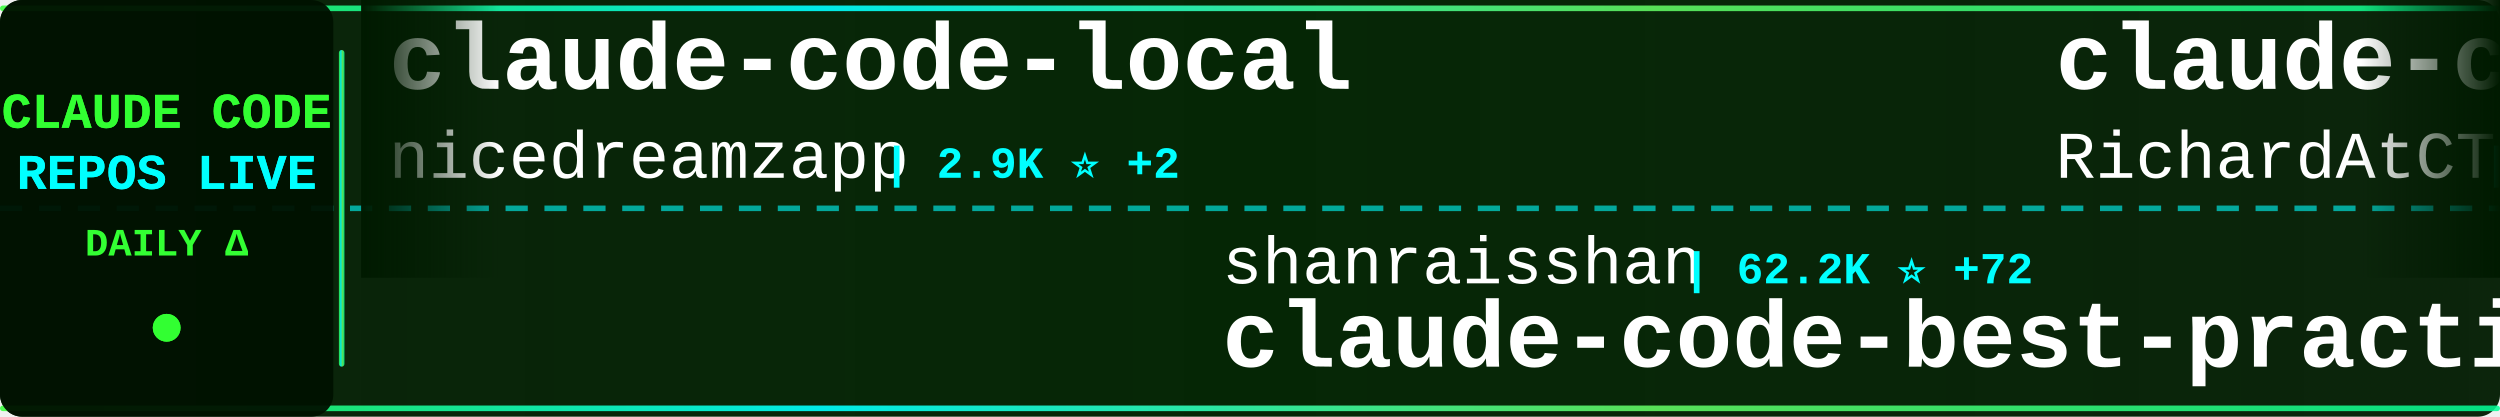
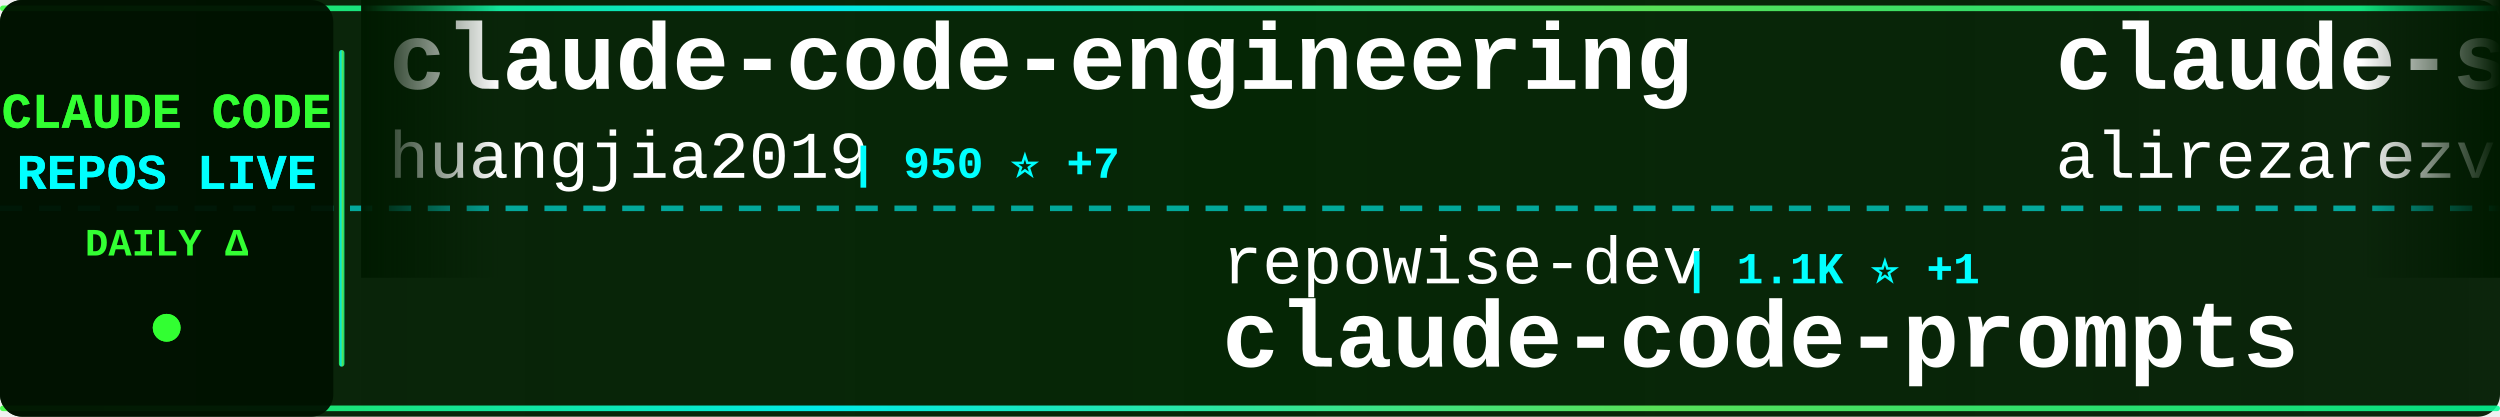
<svg xmlns="http://www.w3.org/2000/svg" width="900" height="150">
  <defs>
    <linearGradient id="tickerBg" x1="0%" y1="0%" x2="100%" y2="0%">
      <stop offset="0%" style="stop-color:#001a00;stop-opacity:0.95" />
      <stop offset="50%" style="stop-color:#002200;stop-opacity:0.98" />
      <stop offset="100%" style="stop-color:#001a00;stop-opacity:0.95" />
    </linearGradient>
    <linearGradient id="borderGrad" x1="0%" y1="0%" x2="100%" y2="0%">
      <stop offset="0%" style="stop-color:#33ff33;stop-opacity:0.85">
        <animate attributeName="stop-opacity" values="0.85;1;0.85" dur="2s" repeatCount="indefinite" />
      </stop>
      <stop offset="33%" style="stop-color:#00ffff;stop-opacity:0.9">
        <animate attributeName="stop-opacity" values="0.9;1;0.9" dur="2.2s" repeatCount="indefinite" />
      </stop>
      <stop offset="66%" style="stop-color:#66ff66;stop-opacity:0.85">
        <animate attributeName="stop-opacity" values="0.85;1;0.85" dur="1.8s" repeatCount="indefinite" />
      </stop>
      <stop offset="100%" style="stop-color:#00ff99;stop-opacity:0.85">
        <animate attributeName="stop-opacity" values="0.85;1;0.85" dur="2s" repeatCount="indefinite" />
      </stop>
    </linearGradient>
    <filter id="textGlow">
      <feGaussianBlur stdDeviation="0.1" result="coloredBlur" />
      <feMerge>
        <feMergeNode in="coloredBlur" />
        <feMergeNode in="SourceGraphic" />
      </feMerge>
    </filter>
    <filter id="metricGlow">
      <feGaussianBlur stdDeviation="0.2" result="coloredBlur" />
      <feMerge>
        <feMergeNode in="coloredBlur" />
        <feMergeNode in="SourceGraphic" />
      </feMerge>
    </filter>
    <linearGradient id="leftFade" x1="0%" y1="0%" x2="100%" y2="0%">
      <stop offset="0%" style="stop-color:#001a00;stop-opacity:1" />
      <stop offset="100%" style="stop-color:#001a00;stop-opacity:0" />
    </linearGradient>
    <linearGradient id="rightFade" x1="0%" y1="0%" x2="100%" y2="0%">
      <stop offset="0%" style="stop-color:#001a00;stop-opacity:0" />
      <stop offset="100%" style="stop-color:#001a00;stop-opacity:1" />
    </linearGradient>
  </defs>
  <rect width="900" height="150" fill="url(#tickerBg)" rx="8" />
  <rect x="0" y="2" width="900" height="2" fill="url(#borderGrad)" rx="1" />
  <rect x="0" y="146" width="900" height="2" fill="url(#borderGrad)" rx="1" />
  <line x1="0" y1="75" x2="900" y2="75" stroke="#00ffff" stroke-width="2" stroke-dasharray="8 6" opacity="0.6" />
  <rect x="0" y="0" width="120" height="150" fill="#001100" opacity="0.95" rx="8" />
  <text x="60" y="46" font-family="'Courier New', monospace" font-size="18" font-weight="bold" fill="#33ff33" text-anchor="middle" filter="url(#textGlow)">
    CLAUDE CODE
  </text>
  <text x="60" y="68" font-family="'Courier New', monospace" font-size="18" font-weight="bold" fill="#00ffff" text-anchor="middle" filter="url(#textGlow)">
    REPOS LIVE
  </text>
  <text x="60" y="92" font-family="'Courier New', monospace" font-size="14" font-weight="bold" fill="#33ff33" text-anchor="middle">
    DAILY Δ
  </text>
  <circle cx="60" cy="118" r="5" fill="#33ff33" filter="url(#metricGlow)">
    <animate attributeName="r" values="4;6;4" dur="1.5s" repeatCount="indefinite" />
    <animate attributeName="opacity" values="0.6;1;0.6" dur="1.5s" repeatCount="indefinite" />
  </circle>
  <rect x="122" y="18" width="2" height="114" fill="url(#borderGrad)" rx="1" />
  <clipPath id="tickerClip">
    <rect x="130" y="0" width="770" height="150" />
  </clipPath>
  <g clip-path="url(#tickerClip)">
    <g id="tickerItems">
      <animateTransform attributeName="transform" attributeType="XML" type="translate" from="0 0" to="-3000 0" dur="54s" repeatCount="indefinite" />
      <g transform="translate(0, 0)">
-         <text x="140" y="32" font-family="'Courier New', monospace" font-size="34" font-weight="bold" fill="#ffffff">claude-code-local</text>
-         <text x="140" y="64" font-family="'Courier New', monospace" font-size="24" font-weight="normal" fill="#ffffff" opacity="1.0">nicedreamzapp</text>
-         <text x="318" y="64" font-family="'Courier New', monospace" font-size="16" font-weight="bold" fill="#00ffff"> | 2.9K ⭐ +2</text>
+         <text x="140" y="32" font-family="'Courier New', monospace" font-size="34" font-weight="bold" fill="#ffffff">claude-code-engineering</text>
+         <text x="140" y="64" font-family="'Courier New', monospace" font-size="24" font-weight="normal" fill="#ffffff" opacity="1.0">huangjia2019</text>
+         <text x="306" y="64" font-family="'Courier New', monospace" font-size="16" font-weight="bold" fill="#00ffff"> | 950 ⭐ +7</text>
      </g>
      <g transform="translate(300, 0)">
-         <text x="140" y="102" font-family="'Courier New', monospace" font-size="24" font-weight="normal" fill="#ffffff" opacity="1.0">shanraisshan</text>
-         <text x="306" y="102" font-family="'Courier New', monospace" font-size="16" font-weight="bold" fill="#00ffff"> | 62.2K ⭐ +72</text>
-         <text x="140" y="132" font-family="'Courier New', monospace" font-size="34" font-weight="bold" fill="#ffffff">claude-code-best-practic...</text>
+         <text x="140" y="102" font-family="'Courier New', monospace" font-size="24" font-weight="normal" fill="#ffffff" opacity="1.0">repowise-dev</text>
+         <text x="306" y="102" font-family="'Courier New', monospace" font-size="16" font-weight="bold" fill="#00ffff"> | 1.1K ⭐ +1</text>
+         <text x="140" y="132" font-family="'Courier New', monospace" font-size="34" font-weight="bold" fill="#ffffff">claude-code-prompts</text>
      </g>
      <g transform="translate(600, 0)">
-         <text x="140" y="32" font-family="'Courier New', monospace" font-size="34" font-weight="bold" fill="#ffffff">claude-code-telegram</text>
-         <text x="140" y="64" font-family="'Courier New', monospace" font-size="24" font-weight="normal" fill="#ffffff" opacity="1.0">RichardAtCT</text>
-         <text x="294" y="64" font-family="'Courier New', monospace" font-size="16" font-weight="bold" fill="#00ffff"> | 2.7K ⭐ +2</text>
+         <text x="140" y="32" font-family="'Courier New', monospace" font-size="34" font-weight="bold" fill="#ffffff">claude-skills</text>
+         <text x="140" y="64" font-family="'Courier New', monospace" font-size="24" font-weight="normal" fill="#ffffff" opacity="1.0">alirezarezvani</text>
+         <text x="330" y="64" font-family="'Courier New', monospace" font-size="16" font-weight="bold" fill="#00ffff"> | 21.5K ⭐ +453</text>
      </g>
      <g transform="translate(900, 0)">
-         <text x="140" y="102" font-family="'Courier New', monospace" font-size="24" font-weight="normal" fill="#ffffff" opacity="1.0">ChinaSiro</text>
-         <text x="270" y="102" font-family="'Courier New', monospace" font-size="16" font-weight="bold" fill="#00ffff"> | 9.5K ⭐ +5</text>
-         <text x="140" y="132" font-family="'Courier New', monospace" font-size="34" font-weight="bold" fill="#ffffff">claude-code-sourcemap</text>
+         <text x="140" y="102" font-family="'Courier New', monospace" font-size="24" font-weight="normal" fill="#ffffff" opacity="1.0">router-for-me</text>
+         <text x="318" y="102" font-family="'Courier New', monospace" font-size="16" font-weight="bold" fill="#00ffff"> | 39.5K ⭐ +111</text>
+         <text x="140" y="132" font-family="'Courier New', monospace" font-size="34" font-weight="bold" fill="#ffffff">CLIProxyAPI</text>
      </g>
      <g transform="translate(1200, 0)">
-         <text x="140" y="32" font-family="'Courier New', monospace" font-size="34" font-weight="bold" fill="#ffffff">claude-code-rev</text>
-         <text x="140" y="64" font-family="'Courier New', monospace" font-size="24" font-weight="normal" fill="#ffffff" opacity="1.0">oboard</text>
-         <text x="234" y="64" font-family="'Courier New', monospace" font-size="16" font-weight="bold" fill="#00ffff"> | 3.2K ⭐ +1</text>
+         <text x="140" y="32" font-family="'Courier New', monospace" font-size="34" font-weight="bold" fill="#ffffff">claude-code-tudou</text>
+         <text x="140" y="64" font-family="'Courier New', monospace" font-size="24" font-weight="normal" fill="#ffffff" opacity="1.0">AICoderTudou</text>
+         <text x="306" y="64" font-family="'Courier New', monospace" font-size="16" font-weight="bold" fill="#00ffff"> | 498 ⭐ +1</text>
      </g>
      <g transform="translate(1500, 0)">
-         <text x="140" y="102" font-family="'Courier New', monospace" font-size="24" font-weight="normal" fill="#ffffff" opacity="1.0">centminmod</text>
-         <text x="282" y="102" font-family="'Courier New', monospace" font-size="16" font-weight="bold" fill="#00ffff"> | 2.5K ⭐ +3</text>
-         <text x="140" y="132" font-family="'Courier New', monospace" font-size="34" font-weight="bold" fill="#ffffff">my-claude-code-setup</text>
+         <text x="140" y="102" font-family="'Courier New', monospace" font-size="24" font-weight="normal" fill="#ffffff" opacity="1.0">JrCx7scC</text>
+         <text x="258" y="102" font-family="'Courier New', monospace" font-size="16" font-weight="bold" fill="#00ffff"> | 371 ⭐</text>
+         <text x="140" y="132" font-family="'Courier New', monospace" font-size="34" font-weight="bold" fill="#ffffff">claude-code-source</text>
      </g>
      <g transform="translate(1800, 0)">
-         <text x="140" y="32" font-family="'Courier New', monospace" font-size="34" font-weight="bold" fill="#ffffff">claude-code-source</text>
-         <text x="140" y="64" font-family="'Courier New', monospace" font-size="24" font-weight="normal" fill="#ffffff" opacity="1.0">hangsman</text>
-         <text x="258" y="64" font-family="'Courier New', monospace" font-size="16" font-weight="bold" fill="#00ffff"> | 787 ⭐</text>
+         <text x="140" y="32" font-family="'Courier New', monospace" font-size="34" font-weight="bold" fill="#ffffff">free-claude-code</text>
+         <text x="140" y="64" font-family="'Courier New', monospace" font-size="24" font-weight="normal" fill="#ffffff" opacity="1.0">Alishahryar1</text>
+         <text x="306" y="64" font-family="'Courier New', monospace" font-size="16" font-weight="bold" fill="#00ffff"> | 39.0K ⭐ +146</text>
      </g>
      <g transform="translate(2100, 0)">
-         <text x="140" y="102" font-family="'Courier New', monospace" font-size="24" font-weight="normal" fill="#ffffff" opacity="1.0">jeremylongshore</text>
-         <text x="342" y="102" font-family="'Courier New', monospace" font-size="16" font-weight="bold" fill="#00ffff"> | 2.5K ⭐ +3</text>
-         <text x="140" y="132" font-family="'Courier New', monospace" font-size="34" font-weight="bold" fill="#ffffff">claude-code-plugins-plus...</text>
+         <text x="140" y="102" font-family="'Courier New', monospace" font-size="24" font-weight="normal" fill="#ffffff" opacity="1.0">krusemediallc</text>
+         <text x="318" y="102" font-family="'Courier New', monospace" font-size="16" font-weight="bold" fill="#00ffff"> | 976 ⭐ +6</text>
+         <text x="140" y="132" font-family="'Courier New', monospace" font-size="34" font-weight="bold" fill="#ffffff">arcads-claude-code</text>
      </g>
      <g transform="translate(2400, 0)">
+         <text x="140" y="32" font-family="'Courier New', monospace" font-size="34" font-weight="bold" fill="#ffffff">claude-code-spec-workflo...</text>
+         <text x="140" y="64" font-family="'Courier New', monospace" font-size="24" font-weight="normal" fill="#ffffff" opacity="1.0">Pimzino</text>
+         <text x="246" y="64" font-family="'Courier New', monospace" font-size="16" font-weight="bold" fill="#00ffff"> | 3.8K ⭐ +1</text>
+       </g>
+       <g transform="translate(2700, 0)">
+         <text x="140" y="102" font-family="'Courier New', monospace" font-size="24" font-weight="normal" fill="#ffffff" opacity="1.0">huangserva</text>
+         <text x="282" y="102" font-family="'Courier New', monospace" font-size="16" font-weight="bold" fill="#00ffff"> | 618 ⭐</text>
+         <text x="140" y="132" font-family="'Courier New', monospace" font-size="34" font-weight="bold" fill="#ffffff">claude-code-cli</text>
+       </g>
+       <g transform="translate(3000, 0)">
+         <text x="140" y="32" font-family="'Courier New', monospace" font-size="34" font-weight="bold" fill="#ffffff">claude-code-engineering</text>
+         <text x="140" y="64" font-family="'Courier New', monospace" font-size="24" font-weight="normal" fill="#ffffff" opacity="1.0">huangjia2019</text>
+         <text x="306" y="64" font-family="'Courier New', monospace" font-size="16" font-weight="bold" fill="#00ffff"> | 950 ⭐ +7</text>
+       </g>
+       <g transform="translate(3300, 0)">
+         <text x="140" y="102" font-family="'Courier New', monospace" font-size="24" font-weight="normal" fill="#ffffff" opacity="1.0">repowise-dev</text>
+         <text x="306" y="102" font-family="'Courier New', monospace" font-size="16" font-weight="bold" fill="#00ffff"> | 1.1K ⭐ +1</text>
+         <text x="140" y="132" font-family="'Courier New', monospace" font-size="34" font-weight="bold" fill="#ffffff">claude-code-prompts</text>
+       </g>
+       <g transform="translate(3600, 0)">
        <text x="140" y="32" font-family="'Courier New', monospace" font-size="34" font-weight="bold" fill="#ffffff">claude-skills</text>
        <text x="140" y="64" font-family="'Courier New', monospace" font-size="24" font-weight="normal" fill="#ffffff" opacity="1.0">alirezarezvani</text>
-         <text x="330" y="64" font-family="'Courier New', monospace" font-size="16" font-weight="bold" fill="#00ffff"> | 21.5K ⭐ +492</text>
-       </g>
-       <g transform="translate(2700, 0)">
-         <text x="140" y="102" font-family="'Courier New', monospace" font-size="24" font-weight="normal" fill="#ffffff" opacity="1.0">pengchengneo</text>
-         <text x="306" y="102" font-family="'Courier New', monospace" font-size="16" font-weight="bold" fill="#00ffff"> | 1.6K ⭐ +5</text>
-         <text x="140" y="132" font-family="'Courier New', monospace" font-size="34" font-weight="bold" fill="#ffffff">Claude-Code</text>
-       </g>
-       <g transform="translate(3000, 0)">
-         <text x="140" y="32" font-family="'Courier New', monospace" font-size="34" font-weight="bold" fill="#ffffff">claude-code-local</text>
-         <text x="140" y="64" font-family="'Courier New', monospace" font-size="24" font-weight="normal" fill="#ffffff" opacity="1.0">nicedreamzapp</text>
-         <text x="318" y="64" font-family="'Courier New', monospace" font-size="16" font-weight="bold" fill="#00ffff"> | 2.9K ⭐ +2</text>
-       </g>
-       <g transform="translate(3300, 0)">
-         <text x="140" y="102" font-family="'Courier New', monospace" font-size="24" font-weight="normal" fill="#ffffff" opacity="1.0">shanraisshan</text>
-         <text x="306" y="102" font-family="'Courier New', monospace" font-size="16" font-weight="bold" fill="#00ffff"> | 62.2K ⭐ +72</text>
-         <text x="140" y="132" font-family="'Courier New', monospace" font-size="34" font-weight="bold" fill="#ffffff">claude-code-best-practic...</text>
-       </g>
-       <g transform="translate(3600, 0)">
-         <text x="140" y="32" font-family="'Courier New', monospace" font-size="34" font-weight="bold" fill="#ffffff">claude-code-telegram</text>
-         <text x="140" y="64" font-family="'Courier New', monospace" font-size="24" font-weight="normal" fill="#ffffff" opacity="1.0">RichardAtCT</text>
-         <text x="294" y="64" font-family="'Courier New', monospace" font-size="16" font-weight="bold" fill="#00ffff"> | 2.7K ⭐ +2</text>
+         <text x="330" y="64" font-family="'Courier New', monospace" font-size="16" font-weight="bold" fill="#00ffff"> | 21.5K ⭐ +453</text>
      </g>
      <g transform="translate(3900, 0)">
-         <text x="140" y="102" font-family="'Courier New', monospace" font-size="24" font-weight="normal" fill="#ffffff" opacity="1.0">ChinaSiro</text>
-         <text x="270" y="102" font-family="'Courier New', monospace" font-size="16" font-weight="bold" fill="#00ffff"> | 9.5K ⭐ +5</text>
-         <text x="140" y="132" font-family="'Courier New', monospace" font-size="34" font-weight="bold" fill="#ffffff">claude-code-sourcemap</text>
+         <text x="140" y="102" font-family="'Courier New', monospace" font-size="24" font-weight="normal" fill="#ffffff" opacity="1.0">router-for-me</text>
+         <text x="318" y="102" font-family="'Courier New', monospace" font-size="16" font-weight="bold" fill="#00ffff"> | 39.5K ⭐ +111</text>
+         <text x="140" y="132" font-family="'Courier New', monospace" font-size="34" font-weight="bold" fill="#ffffff">CLIProxyAPI</text>
      </g>
    </g>
  </g>
  <rect x="130" y="0" width="50" height="100" fill="url(#leftFade)" />
  <rect x="850" y="0" width="50" height="100" fill="url(#rightFade)" />
</svg>
